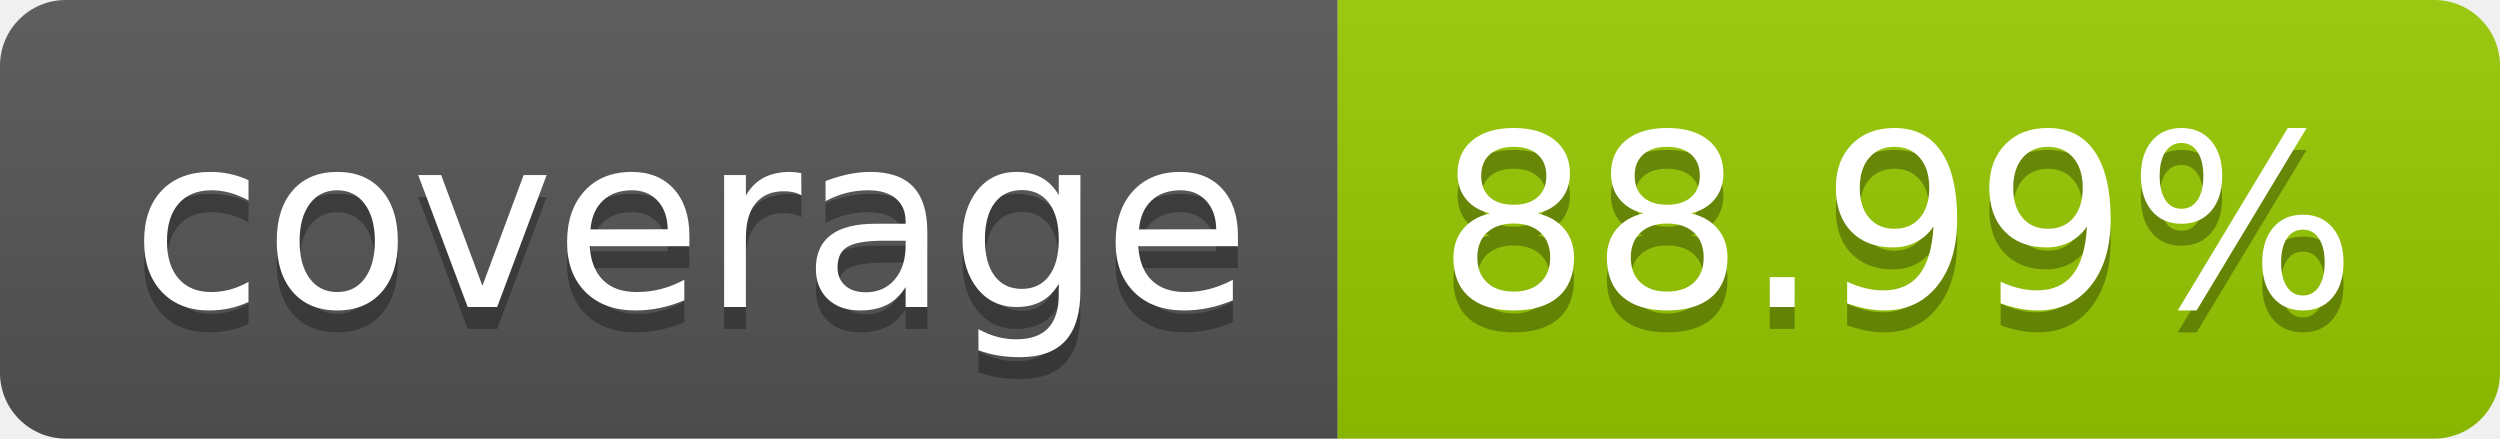
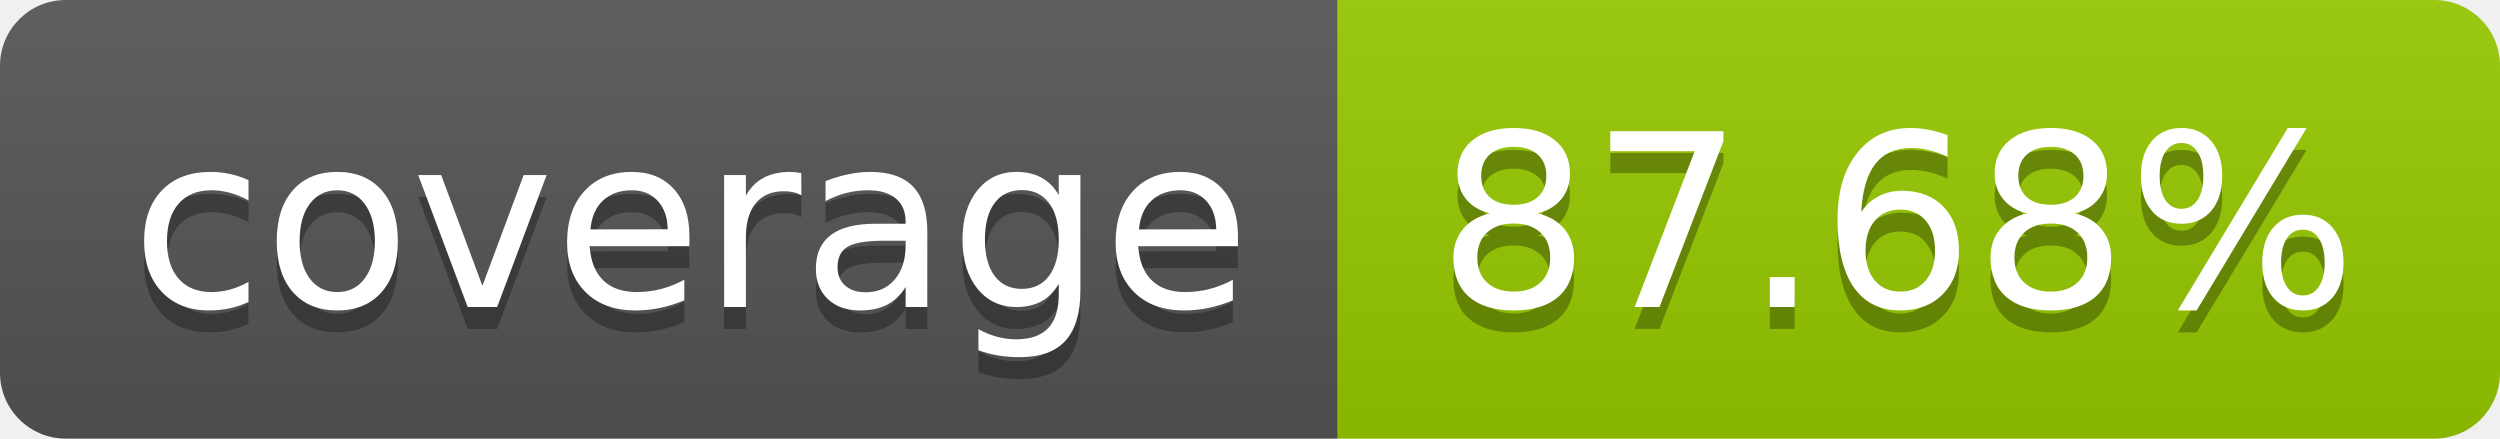
- <svg xmlns="http://www.w3.org/2000/svg" width="114" height="20" role="img" aria-label="coverage: 88.99%">
+ <svg xmlns="http://www.w3.org/2000/svg" width="114" height="20" role="img" aria-label="coverage: 87.68%">
  <linearGradient id="s" x2="0" y2="100%">
    <stop offset="0" stop-color="#bbb" stop-opacity=".1" />
    <stop offset="1" stop-opacity=".1" />
  </linearGradient>
  <clipPath id="r">
    <rect width="114" height="20" rx="3" fill="#fff" />
  </clipPath>
  <g clip-path="url(#r)">
    <rect width="61" height="20" fill="#555" />
    <rect x="61" width="53" height="20" fill="#97ca00" />
    <rect width="114" height="20" fill="url(#s)" />
  </g>
  <g fill="#fff" text-anchor="middle" font-family="Verdana,Geneva,DejaVu Sans,sans-serif" text-rendering="geometricPrecision" font-size="110">
    <text aria-hidden="true" x="315" y="150" fill="#010101" fill-opacity=".3" transform="scale(.1)" textLength="510">coverage</text>
    <text x="315" y="140" transform="scale(.1)" fill="#fff" textLength="510">coverage</text>
-     <text aria-hidden="true" x="865" y="150" fill="#010101" fill-opacity=".3" transform="scale(.1)" textLength="430">88.99%</text>
-     <text x="865" y="140" transform="scale(.1)" fill="#fff" textLength="430">88.99%</text>
+     <text aria-hidden="true" x="865" y="150" fill="#010101" fill-opacity=".3" transform="scale(.1)" textLength="430">87.68%</text>
+     <text x="865" y="140" transform="scale(.1)" fill="#fff" textLength="430">87.68%</text>
  </g>
</svg>
